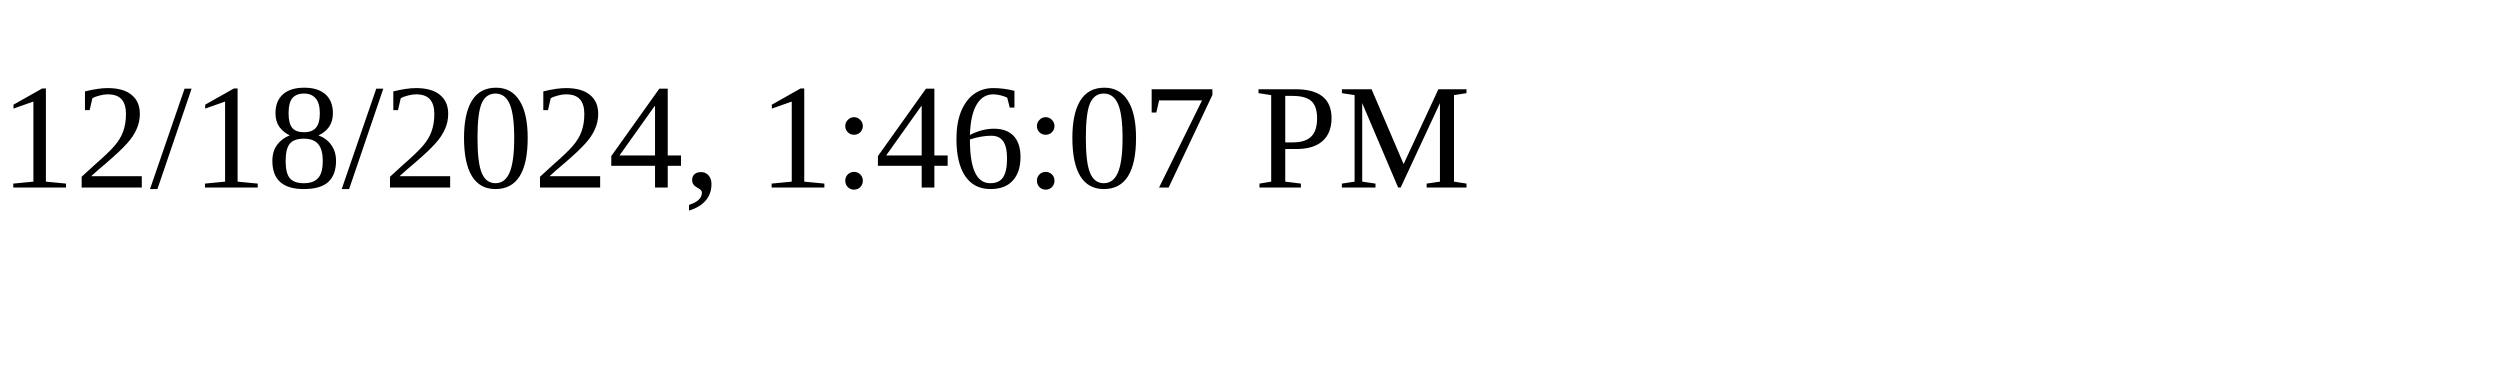
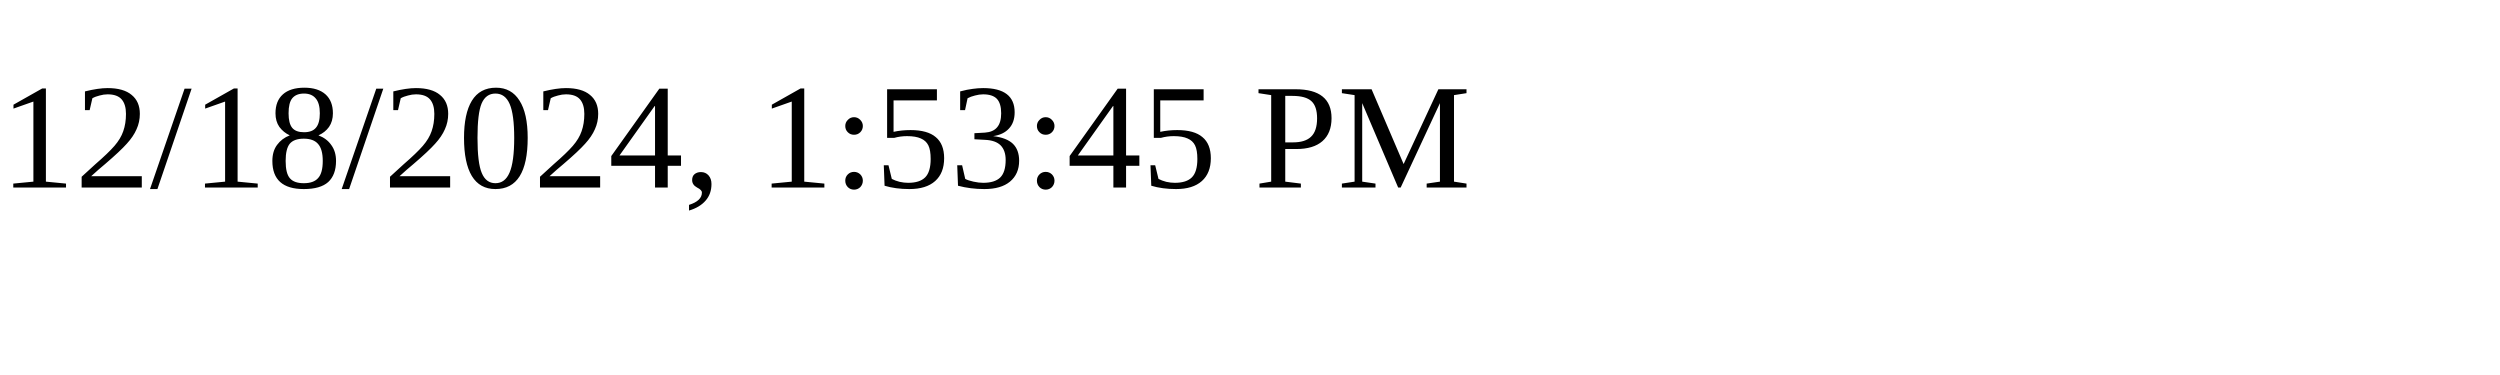
<svg xmlns="http://www.w3.org/2000/svg" height="30" width="200">
-   <text x="0" y="15">12/18/2024, 1:46:07 PM</text>
+   <text x="0" y="15">12/18/2024, 1:53:45 PM</text>
</svg>
